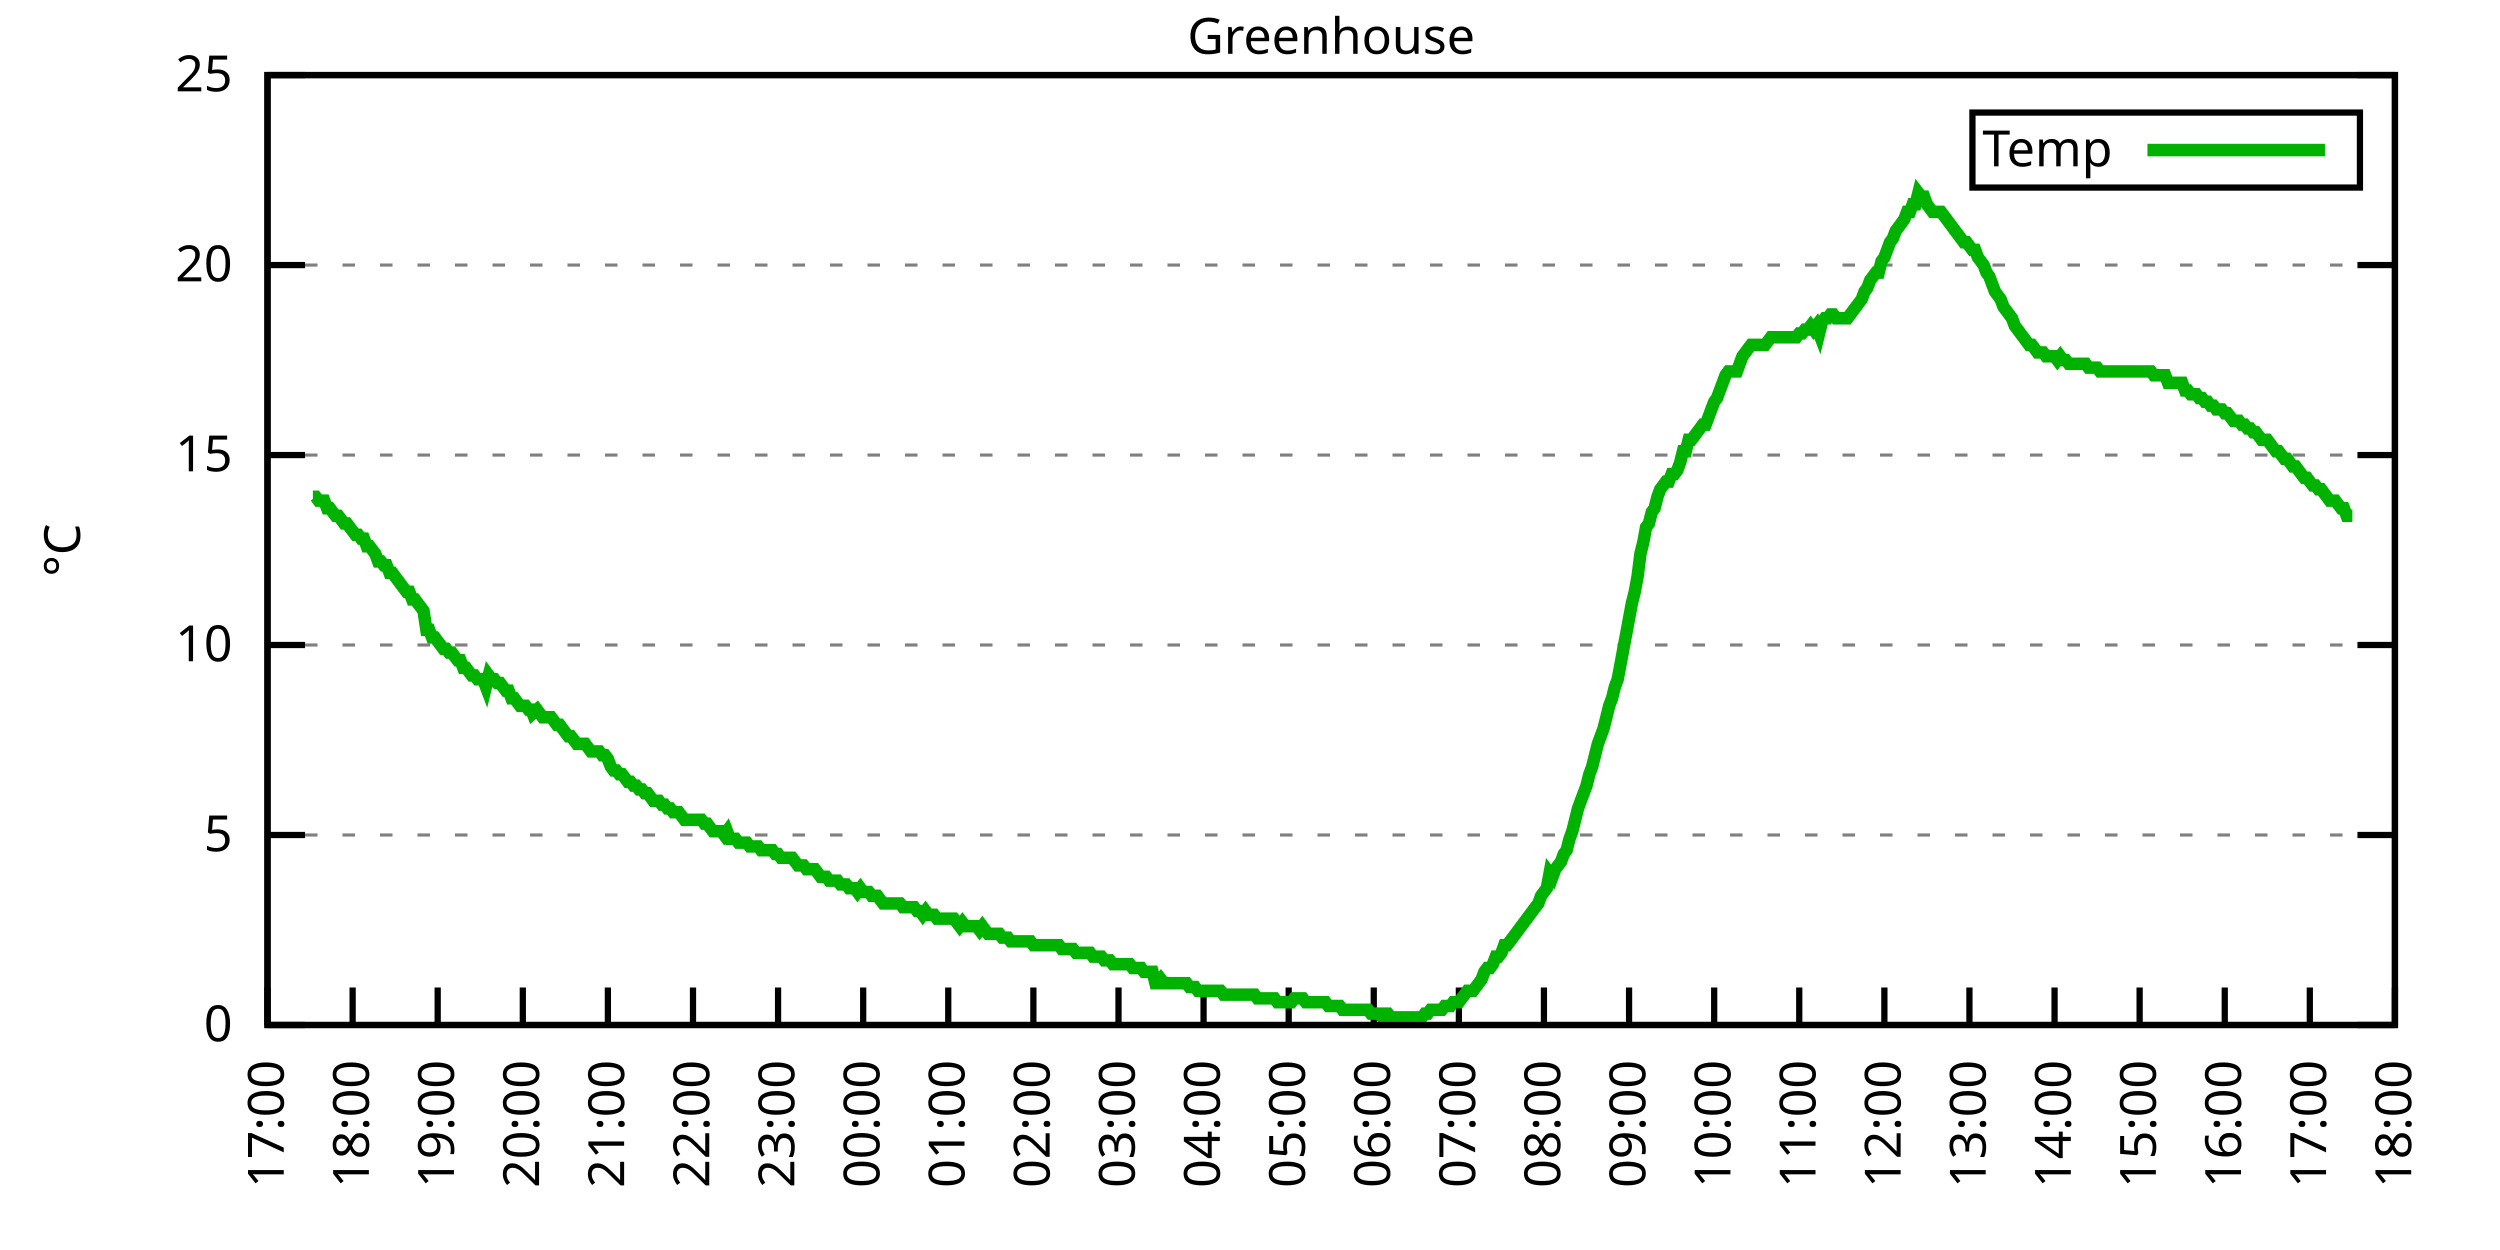
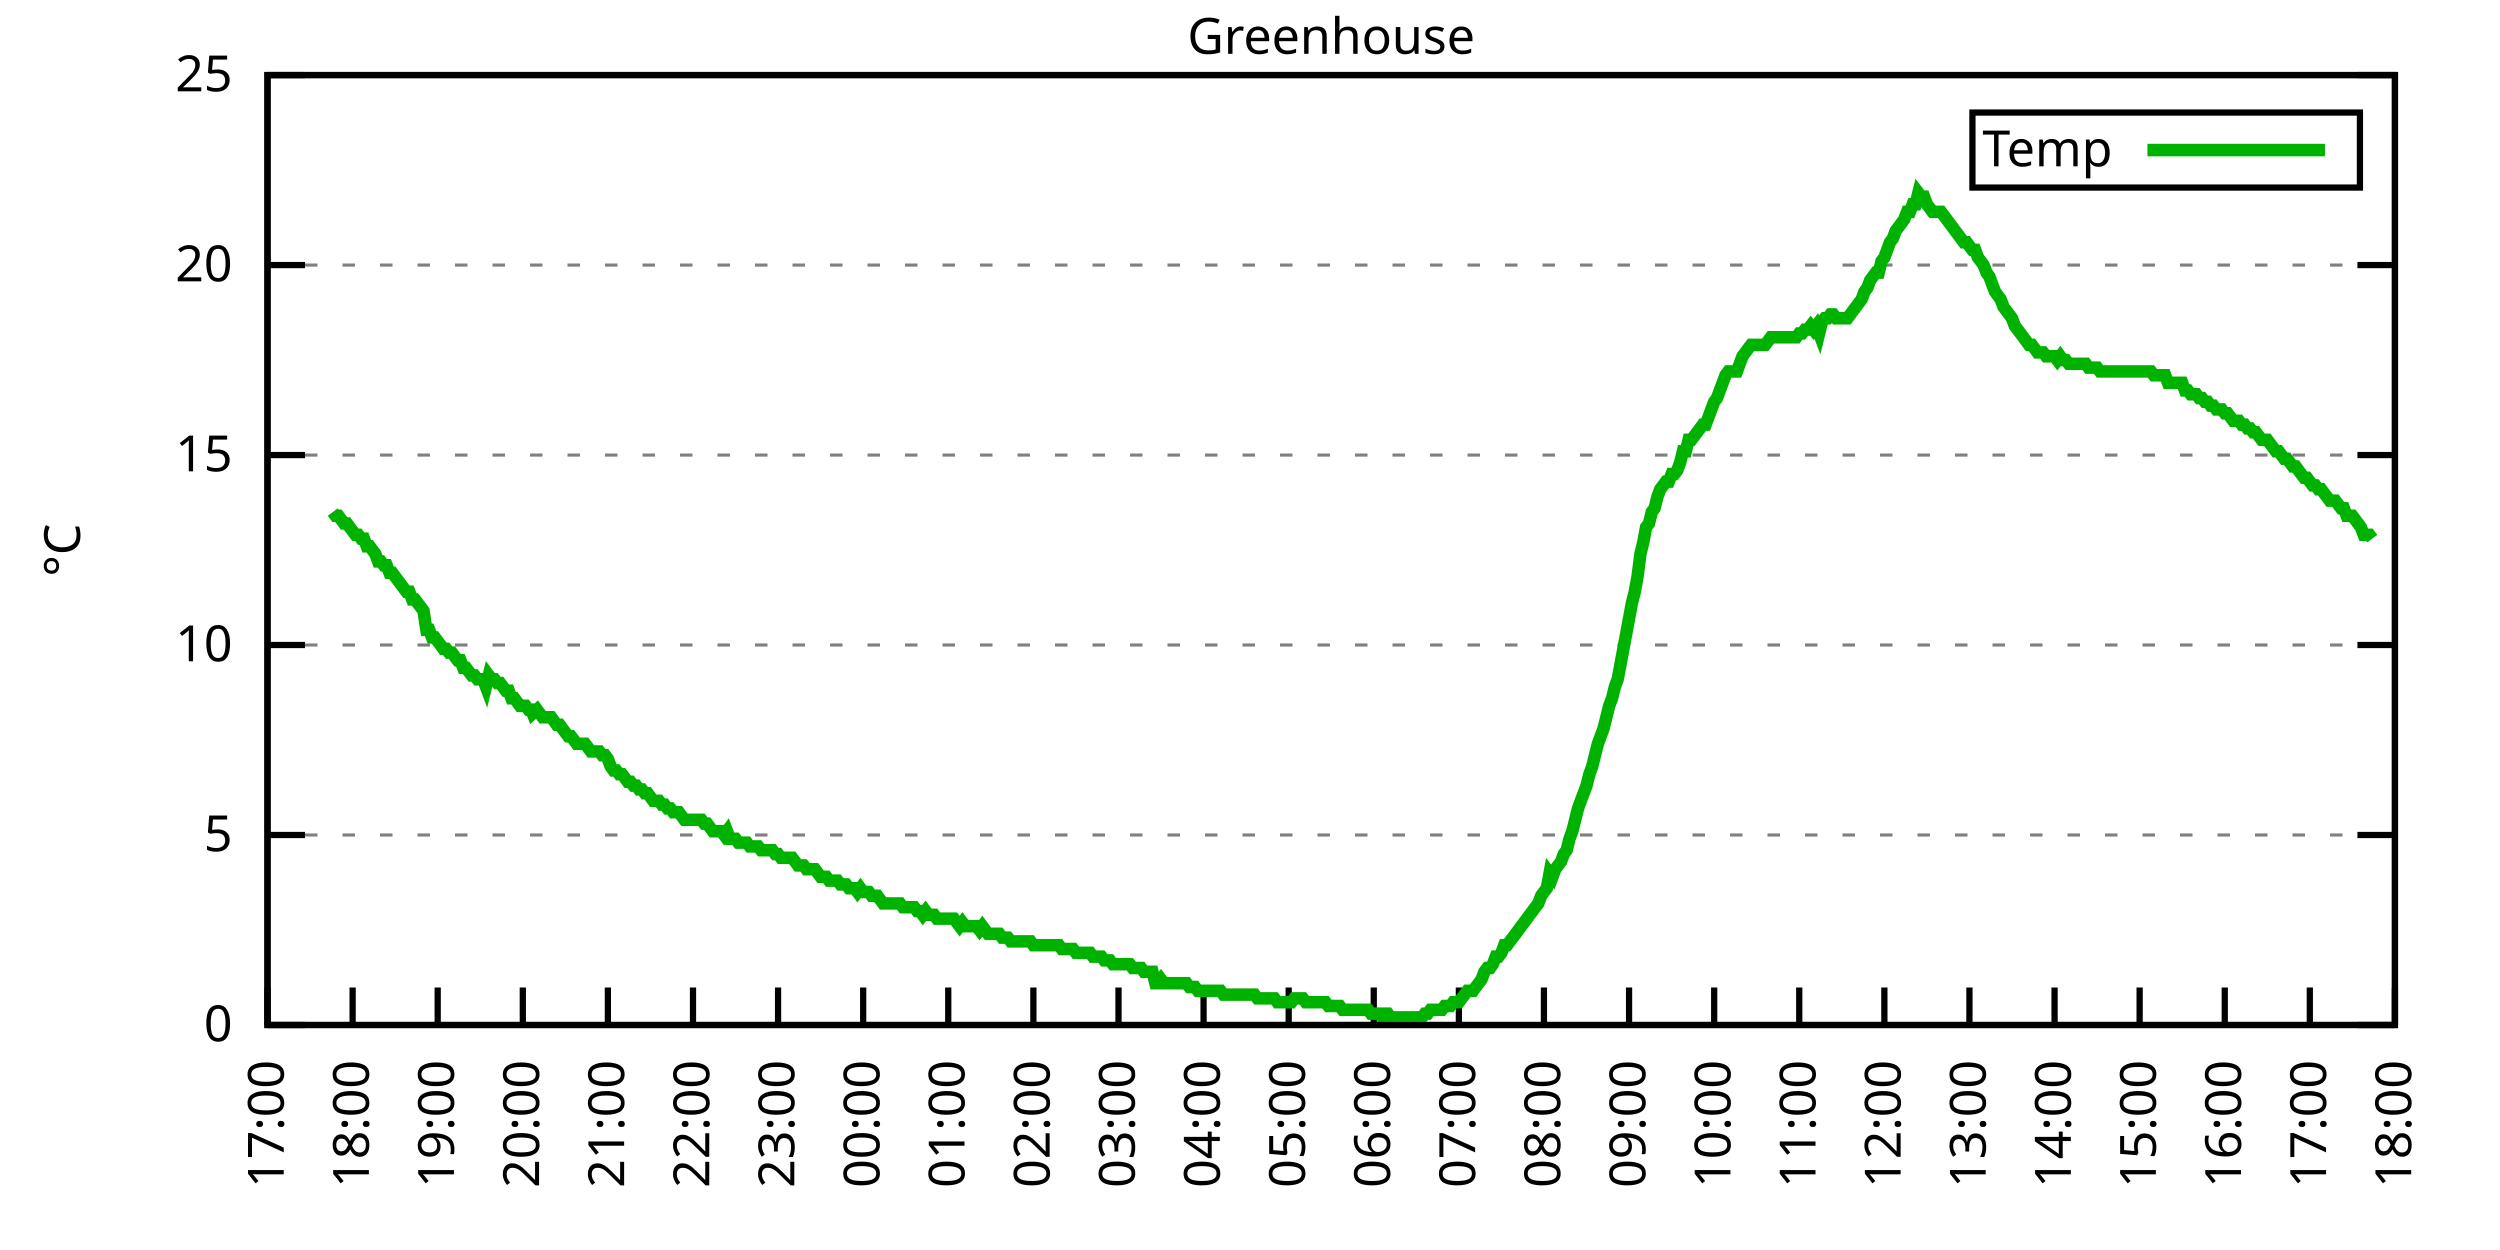
<svg xmlns="http://www.w3.org/2000/svg" xmlns:xlink="http://www.w3.org/1999/xlink" width="400" height="200" viewBox="0 0 400 200">
  <g id="gnuplot_canvas">
    <rect x="0" y="0" width="400" height="200" fill="none" />
    <defs>
      <circle id="gpDot" r="0.5" stroke-width="0.5" stroke="currentColor" />
      <path id="gpPt0" stroke-width="0.333" stroke="currentColor" d="M-1,0 h2 M0,-1 v2" />
      <path id="gpPt1" stroke-width="0.333" stroke="currentColor" d="M-1,-1 L1,1 M1,-1 L-1,1" />
      <path id="gpPt2" stroke-width="0.333" stroke="currentColor" d="M-1,0 L1,0 M0,-1 L0,1 M-1,-1 L1,1 M-1,1 L1,-1" />
      <rect id="gpPt3" stroke-width="0.333" stroke="currentColor" x="-1" y="-1" width="2" height="2" />
      <rect id="gpPt4" stroke-width="0.333" stroke="currentColor" fill="currentColor" x="-1" y="-1" width="2" height="2" />
      <circle id="gpPt5" stroke-width="0.333" stroke="currentColor" cx="0" cy="0" r="1" />
      <use xlink:href="#gpPt5" id="gpPt6" fill="currentColor" stroke="none" />
      <path id="gpPt7" stroke-width="0.333" stroke="currentColor" d="M0,-1.33 L-1.33,0.67 L1.33,0.67 z" />
      <use xlink:href="#gpPt7" id="gpPt8" fill="currentColor" stroke="none" />
      <use xlink:href="#gpPt7" id="gpPt9" stroke="currentColor" transform="rotate(180)" />
      <use xlink:href="#gpPt9" id="gpPt10" fill="currentColor" stroke="none" />
      <use xlink:href="#gpPt3" id="gpPt11" stroke="currentColor" transform="rotate(45)" />
      <use xlink:href="#gpPt11" id="gpPt12" fill="currentColor" stroke="none" />
      <path id="gpPt13" stroke-width="0.333" stroke="currentColor" d="M0,1.330 L1.265,0.411 L0.782,-1.067 L-0.782,-1.076 L-1.265,0.411 z" />
      <use xlink:href="#gpPt13" id="gpPt14" fill="currentColor" stroke="none" />
      <filter id="textbox" filterUnits="objectBoundingBox" x="0" y="0" height="1" width="1">
        <feFlood flood-color="white" flood-opacity="1" result="bgnd" />
        <feComposite in="SourceGraphic" in2="bgnd" operator="atop" />
      </filter>
      <filter id="greybox" filterUnits="objectBoundingBox" x="0" y="0" height="1" width="1">
        <feFlood flood-color="lightgrey" flood-opacity="1" result="grey" />
        <feComposite in="SourceGraphic" in2="grey" operator="atop" />
      </filter>
    </defs>
    <g fill="none" color="white" stroke="currentColor" stroke-width="1.00" stroke-linecap="butt" stroke-linejoin="miter">
</g>
    <g fill="none" color="black" stroke="currentColor" stroke-width="1.00" stroke-linecap="butt" stroke-linejoin="miter">
      <g stroke="none" shape-rendering="crispEdges">
        <polygon fill="rgb(255, 255, 255)" points="42.80,164.00 383.18,164.00 383.18,12.02 42.80,12.02 " />
      </g>
    </g>
    <g fill="none" color="black" stroke="currentColor" stroke-width="1.00" stroke-linecap="butt" stroke-linejoin="miter">
</g>
    <g fill="none" color="black" stroke="black" stroke-width="0.50" stroke-linecap="butt" stroke-linejoin="miter">
</g>
    <g fill="none" color="gray" stroke="currentColor" stroke-width="0.50" stroke-linecap="butt" stroke-linejoin="miter">
      <path stroke="gray" stroke-dasharray="2,4" class="gridline" d="M42.80,164.00 L383.19,164.00  " />
    </g>
    <g fill="none" color="gray" stroke="gray" stroke-width="1.00" stroke-linecap="butt" stroke-linejoin="miter">
</g>
    <g fill="none" color="black" stroke="currentColor" stroke-width="1.00" stroke-linecap="butt" stroke-linejoin="miter">
      <path stroke="black" d="M42.80,164.00 L48.80,164.00 M383.19,164.00 L377.19,164.00  " />
      <g transform="translate(37.20,166.60)" stroke="none" fill="black" font-family="Sans" font-size="8.00" text-anchor="end">
        <text>
          <tspan font-family="Sans"> 0</tspan>
        </text>
      </g>
    </g>
    <g fill="none" color="black" stroke="currentColor" stroke-width="1.00" stroke-linecap="butt" stroke-linejoin="miter">
</g>
    <g fill="none" color="black" stroke="black" stroke-width="0.50" stroke-linecap="butt" stroke-linejoin="miter">
</g>
    <g fill="none" color="gray" stroke="currentColor" stroke-width="0.50" stroke-linecap="butt" stroke-linejoin="miter">
      <path stroke="gray" stroke-dasharray="2,4" class="gridline" d="M42.80,133.60 L383.19,133.60  " />
    </g>
    <g fill="none" color="gray" stroke="gray" stroke-width="1.00" stroke-linecap="butt" stroke-linejoin="miter">
</g>
    <g fill="none" color="black" stroke="currentColor" stroke-width="1.00" stroke-linecap="butt" stroke-linejoin="miter">
      <path stroke="black" d="M42.80,133.60 L48.80,133.60 M383.19,133.60 L377.19,133.60  " />
      <g transform="translate(37.20,136.20)" stroke="none" fill="black" font-family="Sans" font-size="8.00" text-anchor="end">
        <text>
          <tspan font-family="Sans"> 5</tspan>
        </text>
      </g>
    </g>
    <g fill="none" color="black" stroke="currentColor" stroke-width="1.00" stroke-linecap="butt" stroke-linejoin="miter">
</g>
    <g fill="none" color="black" stroke="black" stroke-width="0.50" stroke-linecap="butt" stroke-linejoin="miter">
</g>
    <g fill="none" color="gray" stroke="currentColor" stroke-width="0.50" stroke-linecap="butt" stroke-linejoin="miter">
      <path stroke="gray" stroke-dasharray="2,4" class="gridline" d="M42.80,103.20 L383.19,103.20  " />
    </g>
    <g fill="none" color="gray" stroke="gray" stroke-width="1.00" stroke-linecap="butt" stroke-linejoin="miter">
</g>
    <g fill="none" color="black" stroke="currentColor" stroke-width="1.00" stroke-linecap="butt" stroke-linejoin="miter">
      <path stroke="black" d="M42.80,103.20 L48.80,103.20 M383.19,103.20 L377.19,103.20  " />
      <g transform="translate(37.20,105.80)" stroke="none" fill="black" font-family="Sans" font-size="8.00" text-anchor="end">
        <text>
          <tspan font-family="Sans"> 10</tspan>
        </text>
      </g>
    </g>
    <g fill="none" color="black" stroke="currentColor" stroke-width="1.00" stroke-linecap="butt" stroke-linejoin="miter">
</g>
    <g fill="none" color="black" stroke="black" stroke-width="0.50" stroke-linecap="butt" stroke-linejoin="miter">
</g>
    <g fill="none" color="gray" stroke="currentColor" stroke-width="0.50" stroke-linecap="butt" stroke-linejoin="miter">
      <path stroke="gray" stroke-dasharray="2,4" class="gridline" d="M42.80,72.81 L383.19,72.81  " />
    </g>
    <g fill="none" color="gray" stroke="gray" stroke-width="1.00" stroke-linecap="butt" stroke-linejoin="miter">
</g>
    <g fill="none" color="black" stroke="currentColor" stroke-width="1.00" stroke-linecap="butt" stroke-linejoin="miter">
      <path stroke="black" d="M42.80,72.81 L48.80,72.81 M383.19,72.81 L377.19,72.81  " />
      <g transform="translate(37.20,75.41)" stroke="none" fill="black" font-family="Sans" font-size="8.00" text-anchor="end">
        <text>
          <tspan font-family="Sans"> 15</tspan>
        </text>
      </g>
    </g>
    <g fill="none" color="black" stroke="currentColor" stroke-width="1.00" stroke-linecap="butt" stroke-linejoin="miter">
</g>
    <g fill="none" color="black" stroke="black" stroke-width="0.50" stroke-linecap="butt" stroke-linejoin="miter">
</g>
    <g fill="none" color="gray" stroke="currentColor" stroke-width="0.50" stroke-linecap="butt" stroke-linejoin="miter">
      <path stroke="gray" stroke-dasharray="2,4" class="gridline" d="M42.80,42.41 L383.19,42.41  " />
    </g>
    <g fill="none" color="gray" stroke="gray" stroke-width="1.00" stroke-linecap="butt" stroke-linejoin="miter">
</g>
    <g fill="none" color="black" stroke="currentColor" stroke-width="1.00" stroke-linecap="butt" stroke-linejoin="miter">
      <path stroke="black" d="M42.80,42.41 L48.80,42.41 M383.19,42.41 L377.19,42.41  " />
      <g transform="translate(37.20,45.01)" stroke="none" fill="black" font-family="Sans" font-size="8.00" text-anchor="end">
        <text>
          <tspan font-family="Sans"> 20</tspan>
        </text>
      </g>
    </g>
    <g fill="none" color="black" stroke="currentColor" stroke-width="1.00" stroke-linecap="butt" stroke-linejoin="miter">
</g>
    <g fill="none" color="black" stroke="black" stroke-width="0.50" stroke-linecap="butt" stroke-linejoin="miter">
</g>
    <g fill="none" color="gray" stroke="currentColor" stroke-width="0.50" stroke-linecap="butt" stroke-linejoin="miter">
      <path stroke="gray" stroke-dasharray="2,4" class="gridline" d="M42.80,12.01 L383.19,12.01  " />
    </g>
    <g fill="none" color="gray" stroke="gray" stroke-width="1.00" stroke-linecap="butt" stroke-linejoin="miter">
</g>
    <g fill="none" color="black" stroke="currentColor" stroke-width="1.00" stroke-linecap="butt" stroke-linejoin="miter">
      <path stroke="black" d="M42.80,12.01 L48.80,12.01 M383.19,12.01 L377.19,12.01  " />
      <g transform="translate(37.20,14.61)" stroke="none" fill="black" font-family="Sans" font-size="8.00" text-anchor="end">
        <text>
          <tspan font-family="Sans"> 25</tspan>
        </text>
      </g>
    </g>
    <g fill="none" color="black" stroke="currentColor" stroke-width="1.00" stroke-linecap="butt" stroke-linejoin="miter">
      <path stroke="black" d="M42.80,164.00 L42.80,158.00  " />
      <g transform="translate(45.40,169.60) rotate(270.00)" stroke="none" fill="black" font-family="Sans" font-size="8.00" text-anchor="end">
        <text>
          <tspan font-family="Sans">17:00</tspan>
        </text>
      </g>
    </g>
    <g fill="none" color="black" stroke="currentColor" stroke-width="1.00" stroke-linecap="butt" stroke-linejoin="miter">
      <path stroke="black" d="M56.42,164.00 L56.42,158.00  " />
      <g transform="translate(59.02,169.60) rotate(270.00)" stroke="none" fill="black" font-family="Sans" font-size="8.00" text-anchor="end">
        <text>
          <tspan font-family="Sans">18:00</tspan>
        </text>
      </g>
    </g>
    <g fill="none" color="black" stroke="currentColor" stroke-width="1.00" stroke-linecap="butt" stroke-linejoin="miter">
      <path stroke="black" d="M70.03,164.00 L70.03,158.00  " />
      <g transform="translate(72.63,169.60) rotate(270.00)" stroke="none" fill="black" font-family="Sans" font-size="8.00" text-anchor="end">
        <text>
          <tspan font-family="Sans">19:00</tspan>
        </text>
      </g>
    </g>
    <g fill="none" color="black" stroke="currentColor" stroke-width="1.00" stroke-linecap="butt" stroke-linejoin="miter">
      <path stroke="black" d="M83.65,164.00 L83.65,158.00  " />
      <g transform="translate(86.25,169.60) rotate(270.00)" stroke="none" fill="black" font-family="Sans" font-size="8.00" text-anchor="end">
        <text>
          <tspan font-family="Sans">20:00</tspan>
        </text>
      </g>
    </g>
    <g fill="none" color="black" stroke="currentColor" stroke-width="1.00" stroke-linecap="butt" stroke-linejoin="miter">
      <path stroke="black" d="M97.26,164.00 L97.26,158.00  " />
      <g transform="translate(99.86,169.60) rotate(270.00)" stroke="none" fill="black" font-family="Sans" font-size="8.00" text-anchor="end">
        <text>
          <tspan font-family="Sans">21:00</tspan>
        </text>
      </g>
    </g>
    <g fill="none" color="black" stroke="currentColor" stroke-width="1.00" stroke-linecap="butt" stroke-linejoin="miter">
      <path stroke="black" d="M110.88,164.00 L110.88,158.00  " />
      <g transform="translate(113.48,169.60) rotate(270.00)" stroke="none" fill="black" font-family="Sans" font-size="8.00" text-anchor="end">
        <text>
          <tspan font-family="Sans">22:00</tspan>
        </text>
      </g>
    </g>
    <g fill="none" color="black" stroke="currentColor" stroke-width="1.00" stroke-linecap="butt" stroke-linejoin="miter">
      <path stroke="black" d="M124.49,164.00 L124.49,158.00  " />
      <g transform="translate(127.09,169.60) rotate(270.00)" stroke="none" fill="black" font-family="Sans" font-size="8.00" text-anchor="end">
        <text>
          <tspan font-family="Sans">23:00</tspan>
        </text>
      </g>
    </g>
    <g fill="none" color="black" stroke="currentColor" stroke-width="1.00" stroke-linecap="butt" stroke-linejoin="miter">
      <path stroke="black" d="M138.11,164.00 L138.11,158.00  " />
      <g transform="translate(140.71,169.60) rotate(270.00)" stroke="none" fill="black" font-family="Sans" font-size="8.00" text-anchor="end">
        <text>
          <tspan font-family="Sans">00:00</tspan>
        </text>
      </g>
    </g>
    <g fill="none" color="black" stroke="currentColor" stroke-width="1.00" stroke-linecap="butt" stroke-linejoin="miter">
      <path stroke="black" d="M151.72,164.00 L151.72,158.00  " />
      <g transform="translate(154.32,169.60) rotate(270.00)" stroke="none" fill="black" font-family="Sans" font-size="8.00" text-anchor="end">
        <text>
          <tspan font-family="Sans">01:00</tspan>
        </text>
      </g>
    </g>
    <g fill="none" color="black" stroke="currentColor" stroke-width="1.00" stroke-linecap="butt" stroke-linejoin="miter">
      <path stroke="black" d="M165.34,164.00 L165.34,158.00  " />
      <g transform="translate(167.94,169.60) rotate(270.00)" stroke="none" fill="black" font-family="Sans" font-size="8.00" text-anchor="end">
        <text>
          <tspan font-family="Sans">02:00</tspan>
        </text>
      </g>
    </g>
    <g fill="none" color="black" stroke="currentColor" stroke-width="1.00" stroke-linecap="butt" stroke-linejoin="miter">
      <path stroke="black" d="M178.96,164.00 L178.96,158.00  " />
      <g transform="translate(181.56,169.60) rotate(270.00)" stroke="none" fill="black" font-family="Sans" font-size="8.00" text-anchor="end">
        <text>
          <tspan font-family="Sans">03:00</tspan>
        </text>
      </g>
    </g>
    <g fill="none" color="black" stroke="currentColor" stroke-width="1.00" stroke-linecap="butt" stroke-linejoin="miter">
      <path stroke="black" d="M192.57,164.00 L192.57,158.00  " />
      <g transform="translate(195.17,169.60) rotate(270.00)" stroke="none" fill="black" font-family="Sans" font-size="8.00" text-anchor="end">
        <text>
          <tspan font-family="Sans">04:00</tspan>
        </text>
      </g>
    </g>
    <g fill="none" color="black" stroke="currentColor" stroke-width="1.00" stroke-linecap="butt" stroke-linejoin="miter">
      <path stroke="black" d="M206.19,164.00 L206.19,158.00  " />
      <g transform="translate(208.79,169.60) rotate(270.00)" stroke="none" fill="black" font-family="Sans" font-size="8.00" text-anchor="end">
        <text>
          <tspan font-family="Sans">05:00</tspan>
        </text>
      </g>
    </g>
    <g fill="none" color="black" stroke="currentColor" stroke-width="1.00" stroke-linecap="butt" stroke-linejoin="miter">
      <path stroke="black" d="M219.80,164.00 L219.80,158.00  " />
      <g transform="translate(222.40,169.60) rotate(270.00)" stroke="none" fill="black" font-family="Sans" font-size="8.00" text-anchor="end">
        <text>
          <tspan font-family="Sans">06:00</tspan>
        </text>
      </g>
    </g>
    <g fill="none" color="black" stroke="currentColor" stroke-width="1.00" stroke-linecap="butt" stroke-linejoin="miter">
      <path stroke="black" d="M233.42,164.00 L233.42,158.00  " />
      <g transform="translate(236.02,169.60) rotate(270.00)" stroke="none" fill="black" font-family="Sans" font-size="8.00" text-anchor="end">
        <text>
          <tspan font-family="Sans">07:00</tspan>
        </text>
      </g>
    </g>
    <g fill="none" color="black" stroke="currentColor" stroke-width="1.00" stroke-linecap="butt" stroke-linejoin="miter">
      <path stroke="black" d="M247.03,164.00 L247.03,158.00  " />
      <g transform="translate(249.63,169.60) rotate(270.00)" stroke="none" fill="black" font-family="Sans" font-size="8.00" text-anchor="end">
        <text>
          <tspan font-family="Sans">08:00</tspan>
        </text>
      </g>
    </g>
    <g fill="none" color="black" stroke="currentColor" stroke-width="1.00" stroke-linecap="butt" stroke-linejoin="miter">
      <path stroke="black" d="M260.65,164.00 L260.65,158.00  " />
      <g transform="translate(263.25,169.60) rotate(270.00)" stroke="none" fill="black" font-family="Sans" font-size="8.00" text-anchor="end">
        <text>
          <tspan font-family="Sans">09:00</tspan>
        </text>
      </g>
    </g>
    <g fill="none" color="black" stroke="currentColor" stroke-width="1.00" stroke-linecap="butt" stroke-linejoin="miter">
      <path stroke="black" d="M274.27,164.00 L274.27,158.00  " />
      <g transform="translate(276.87,169.60) rotate(270.00)" stroke="none" fill="black" font-family="Sans" font-size="8.00" text-anchor="end">
        <text>
          <tspan font-family="Sans">10:00</tspan>
        </text>
      </g>
    </g>
    <g fill="none" color="black" stroke="currentColor" stroke-width="1.00" stroke-linecap="butt" stroke-linejoin="miter">
      <path stroke="black" d="M287.88,164.00 L287.88,158.00  " />
      <g transform="translate(290.48,169.60) rotate(270.00)" stroke="none" fill="black" font-family="Sans" font-size="8.00" text-anchor="end">
        <text>
          <tspan font-family="Sans">11:00</tspan>
        </text>
      </g>
    </g>
    <g fill="none" color="black" stroke="currentColor" stroke-width="1.00" stroke-linecap="butt" stroke-linejoin="miter">
      <path stroke="black" d="M301.50,164.00 L301.50,158.00  " />
      <g transform="translate(304.10,169.60) rotate(270.00)" stroke="none" fill="black" font-family="Sans" font-size="8.00" text-anchor="end">
        <text>
          <tspan font-family="Sans">12:00</tspan>
        </text>
      </g>
    </g>
    <g fill="none" color="black" stroke="currentColor" stroke-width="1.00" stroke-linecap="butt" stroke-linejoin="miter">
      <path stroke="black" d="M315.11,164.00 L315.11,158.00  " />
      <g transform="translate(317.71,169.60) rotate(270.00)" stroke="none" fill="black" font-family="Sans" font-size="8.00" text-anchor="end">
        <text>
          <tspan font-family="Sans">13:00</tspan>
        </text>
      </g>
    </g>
    <g fill="none" color="black" stroke="currentColor" stroke-width="1.00" stroke-linecap="butt" stroke-linejoin="miter">
      <path stroke="black" d="M328.73,164.00 L328.73,158.00  " />
      <g transform="translate(331.33,169.60) rotate(270.00)" stroke="none" fill="black" font-family="Sans" font-size="8.00" text-anchor="end">
        <text>
          <tspan font-family="Sans">14:00</tspan>
        </text>
      </g>
    </g>
    <g fill="none" color="black" stroke="currentColor" stroke-width="1.00" stroke-linecap="butt" stroke-linejoin="miter">
      <path stroke="black" d="M342.34,164.00 L342.34,158.00  " />
      <g transform="translate(344.94,169.60) rotate(270.00)" stroke="none" fill="black" font-family="Sans" font-size="8.00" text-anchor="end">
        <text>
          <tspan font-family="Sans">15:00</tspan>
        </text>
      </g>
    </g>
    <g fill="none" color="black" stroke="currentColor" stroke-width="1.00" stroke-linecap="butt" stroke-linejoin="miter">
      <path stroke="black" d="M355.96,164.00 L355.96,158.00  " />
      <g transform="translate(358.56,169.60) rotate(270.00)" stroke="none" fill="black" font-family="Sans" font-size="8.00" text-anchor="end">
        <text>
          <tspan font-family="Sans">16:00</tspan>
        </text>
      </g>
    </g>
    <g fill="none" color="black" stroke="currentColor" stroke-width="1.00" stroke-linecap="butt" stroke-linejoin="miter">
      <path stroke="black" d="M369.57,164.00 L369.57,158.00  " />
      <g transform="translate(372.17,169.60) rotate(270.00)" stroke="none" fill="black" font-family="Sans" font-size="8.00" text-anchor="end">
        <text>
          <tspan font-family="Sans">17:00</tspan>
        </text>
      </g>
    </g>
    <g fill="none" color="black" stroke="currentColor" stroke-width="1.00" stroke-linecap="butt" stroke-linejoin="miter">
      <path stroke="black" d="M383.19,164.00 L383.19,158.00  " />
      <g transform="translate(385.79,169.60) rotate(270.00)" stroke="none" fill="black" font-family="Sans" font-size="8.00" text-anchor="end">
        <text>
          <tspan font-family="Sans">18:00</tspan>
        </text>
      </g>
    </g>
    <g fill="none" color="black" stroke="currentColor" stroke-width="1.00" stroke-linecap="butt" stroke-linejoin="miter">
</g>
    <g fill="none" color="black" stroke="currentColor" stroke-width="1.00" stroke-linecap="butt" stroke-linejoin="miter">
      <path stroke="black" d="M42.80,12.01 L42.80,164.00 L383.19,164.00 L383.19,12.01 L42.80,12.01 Z  " />
    </g>
    <g fill="none" color="black" stroke="currentColor" stroke-width="1.00" stroke-linecap="butt" stroke-linejoin="miter">
</g>
    <g fill="none" color="black" stroke="currentColor" stroke-width="1.00" stroke-linecap="butt" stroke-linejoin="miter">
      <path stroke="black" d="M315.59,30.01 L315.59,18.01 L377.59,18.01 L377.59,30.01 L315.59,30.01 Z  " />
    </g>
    <g id="Greenhouse_plot_1">
      <g fill="none" color="white" stroke="black" stroke-width="2.00" stroke-linecap="butt" stroke-linejoin="miter">
</g>
      <g fill="none" color="black" stroke="currentColor" stroke-width="2.00" stroke-linecap="butt" stroke-linejoin="miter">
        <g transform="translate(337.99,26.61)" stroke="none" fill="black" font-family="Sans" font-size="8.00" text-anchor="end">
          <text>
            <tspan font-family="Sans">Temp</tspan>
          </text>
        </g>
      </g>
      <g fill="none" color="black" stroke="currentColor" stroke-width="2.00" stroke-linecap="butt" stroke-linejoin="miter">
-         <path stroke="rgb(  0, 178,   0)" d="M343.59,24.01 L371.99,24.01 M50.06,79.49 L50.52,79.49 L50.97,80.10 L51.42,80.10 L51.88,80.10 L52.33,81.32   L52.78,81.32 L53.24,81.93 L53.69,82.53 L54.15,82.53 L54.60,83.14 L55.05,83.75 L55.51,83.75 L55.96,84.36   L56.42,84.97 L56.87,85.57 L57.32,85.57 L57.78,86.18 L58.23,86.18 L58.68,87.40 L59.14,87.40 L59.59,88.00   L60.05,88.61 L60.50,89.83 L60.95,89.83 L61.41,90.44 L61.86,90.44 L62.32,91.65 L62.77,91.65 L63.22,92.26   L63.68,92.87 L64.13,93.48 L64.58,94.08 L65.04,94.69 L65.49,94.69 L65.95,95.91 L66.40,95.91 L66.85,96.52   L67.31,97.12 L67.76,97.73 L68.22,100.77 L68.67,100.77 L69.12,101.99 L69.58,101.99 L70.03,102.60 L70.49,103.20   L70.94,103.81 L71.39,103.81 L71.85,104.42 L72.30,104.42 L72.75,105.03 L73.21,105.64 L73.66,105.64 L74.12,106.85   L74.57,106.85 L75.02,107.46 L75.48,108.07 L75.93,108.07 L76.39,108.68 L76.84,108.68 L77.29,108.68 L77.75,109.89   L78.20,108.07 L78.65,108.68 L79.11,108.68 L79.56,109.28 L80.02,109.28 L80.47,109.89 L80.92,110.50 L81.38,110.50   L81.83,111.72 L82.29,111.72 L82.74,112.32 L83.19,112.93 L83.65,112.93 L84.10,112.93 L84.55,113.54 L85.01,113.54   L85.24,114.15 L85.92,113.54 L86.37,114.15 L86.82,114.76 L87.28,114.76 L87.73,114.76 L88.19,114.76 L88.64,115.36   L89.09,115.97 L89.55,115.97 L90.00,116.58 L90.45,117.19 L90.91,117.80 L91.36,117.80 L91.82,118.40 L92.27,119.01   L92.72,119.01 L93.18,119.01 L93.63,119.01 L94.09,119.62 L94.54,120.23 L94.99,120.23 L95.45,120.23 L95.90,120.23   L96.35,120.83 L96.81,120.83 L97.26,121.44 L97.72,122.66 L98.17,123.27 L98.62,123.27 L99.08,123.87 L99.53,123.87   L99.99,124.48 L100.44,125.09 L100.89,125.09 L101.35,125.70 L101.80,125.70 L102.25,126.31 L102.71,126.31 L103.16,126.91   L103.62,126.91 L104.07,127.52 L104.52,128.13 L104.98,128.13 L105.43,128.13 L105.89,128.74 L106.34,128.74 L106.79,129.35   L107.25,129.35 L107.70,129.95 L108.15,129.95 L108.61,129.95 L109.06,130.56 L109.52,131.17 L109.97,131.17 L110.42,131.17   L110.88,131.17 L111.33,131.17 L111.79,131.17 L112.24,131.17 L112.69,131.78 L113.15,131.78 L113.60,132.39 L114.05,132.99   L114.51,132.99 L114.96,132.99 L115.42,132.99 L115.87,133.60 L116.32,132.99 L116.78,134.21 L117.23,134.21 L117.69,134.21   L118.14,134.82 L118.59,134.82 L119.05,134.82 L119.50,134.82 L119.96,135.43 L120.41,135.43 L120.86,135.43 L121.32,135.43   L121.77,136.03 L122.22,136.03 L122.68,136.03 L123.13,136.03 L123.59,136.03 L124.04,136.64 L124.49,136.64 L124.95,137.25   L125.40,137.25 L125.86,137.25 L126.31,137.25 L126.76,137.25 L127.22,137.86 L127.67,138.47 L128.12,138.47 L128.58,138.47   L129.03,139.07 L129.49,139.07 L129.94,139.07 L130.39,139.07 L130.85,139.68 L131.30,140.29 L131.76,140.29 L132.21,140.29   L132.66,140.90 L133.12,140.90 L133.57,140.90 L134.02,140.90 L134.48,141.51 L134.93,141.51 L135.39,141.51 L135.84,142.11   L136.29,142.11 L136.75,142.11 L137.20,142.72 L137.66,142.11 L138.11,142.72 L138.56,142.72 L139.02,142.72 L139.47,143.33   L139.92,143.33 L140.38,143.33 L140.83,143.94 L141.29,144.55 L141.74,144.55 L142.19,144.55 L142.65,144.55 L143.10,144.55   L143.56,144.55 L144.01,144.55 L144.46,145.15 L144.92,145.15 L145.37,145.15 L145.82,145.15 L146.28,145.15 L146.73,145.76   L147.19,145.76 L147.64,146.37 L148.09,145.76 L148.55,146.37 L149.00,146.37 L149.46,146.37 L149.91,146.98 L150.36,146.98   L150.82,146.98 L151.27,146.98 L151.72,146.98 L152.18,146.98 L152.63,146.98 L153.09,147.59 L153.54,148.19 L153.99,147.59   L154.45,148.19 L154.90,148.19 L155.36,148.19 L155.81,148.19 L156.26,148.19 L156.72,148.80 L157.17,148.19 L157.62,148.80   L158.08,149.41 L158.53,149.41 L158.99,149.41 L159.44,149.41 L159.89,149.41 L160.35,150.02 L160.80,150.02 L161.26,150.02   L161.71,150.62 L162.16,150.62 L162.62,150.62 L163.07,150.62 L163.52,150.62 L163.98,150.62 L164.43,150.62 L164.89,150.62   L165.34,151.23 L165.79,151.23 L166.25,151.23 L166.70,151.23 L167.16,151.23 L167.61,151.23 L168.06,151.23 L168.52,151.23   L168.97,151.23 L169.43,151.23 L169.88,151.84 L170.33,151.84 L170.79,151.84 L171.24,151.84 L171.69,151.84 L172.15,152.45   L172.60,152.45 L173.06,152.45 L173.51,152.45 L173.96,152.45 L174.42,152.45 L174.87,153.06 L175.33,153.06 L175.78,153.06   L176.23,153.06 L176.69,153.66 L177.14,153.66 L177.59,153.66 L178.05,154.27 L178.50,154.27 L178.96,154.27 L179.41,154.27   L179.86,154.27 L180.32,154.27 L180.77,154.27 L181.23,154.88 L181.68,154.88 L182.13,154.88 L182.59,154.88 L183.04,155.49   L183.49,155.49 L183.95,155.49 L184.40,155.49 L184.86,157.31 L185.31,157.31 L185.76,156.70 L186.22,157.31 L186.67,157.31   L187.13,157.31 L187.58,157.31 L188.03,157.31 L188.49,157.31 L188.94,157.31 L189.39,157.31 L189.85,157.31 L190.30,157.92   L190.76,157.92 L191.21,157.92 L191.66,158.53 L192.12,158.53 L192.57,158.53 L193.03,158.53 L193.48,158.53 L193.93,158.53   L194.39,158.53 L194.84,158.53 L195.29,158.53 L195.75,159.14 L196.20,159.14 L196.66,159.14 L197.11,159.14 L197.56,159.14   L198.02,159.14 L198.47,159.14 L198.93,159.14 L199.38,159.14 L199.83,159.14 L200.29,159.14 L200.74,159.14 L201.19,159.74   L201.65,159.74 L202.10,159.74 L202.56,159.74 L203.01,159.74 L203.46,159.74 L203.92,159.74 L204.37,160.35 L204.83,160.35   L205.28,160.35 L205.73,160.35 L206.19,160.35 L206.64,160.35 L207.09,159.74 L207.55,159.74 L208.00,159.74 L208.46,159.74   L208.91,160.35 L209.36,160.35 L209.82,160.35 L210.27,160.35 L210.73,160.35 L211.18,160.35 L211.63,160.35 L212.09,160.35   L212.54,160.96 L213.00,160.96 L213.45,160.96 L213.90,160.96 L214.36,160.96 L214.81,161.57 L215.26,161.57 L215.72,161.57   L216.17,161.57 L216.63,161.57 L217.08,161.57 L217.53,161.57 L217.99,161.57 L218.44,161.57 L218.90,161.57 L219.35,162.18   L219.80,162.18 L220.26,162.18 L220.71,162.18 L221.16,162.78 L221.62,162.18 L222.07,162.18 L222.53,162.78 L222.98,162.78   L223.43,162.78 L223.89,162.78 L224.34,162.78 L224.80,162.78 L225.25,162.78 L225.70,162.78 L226.16,162.78 L226.61,162.78   L227.06,162.78 L227.52,162.78 L227.97,162.18 L228.43,162.18 L228.88,161.57 L229.33,161.57 L229.79,161.57 L230.24,161.57   L230.70,161.57 L231.15,160.96 L231.60,160.96 L232.06,160.96 L232.51,160.35 L232.96,160.35 L233.42,160.35 L233.87,159.74   L234.33,159.14 L234.78,158.53 L235.23,158.53 L235.69,158.53 L236.14,157.92 L236.60,157.31 L237.05,156.70 L237.50,155.49   L237.96,154.88 L238.41,154.88 L238.86,154.27 L239.32,153.06 L239.77,153.06 L240.23,152.45 L240.68,151.23 L241.13,151.23   L241.59,150.62 L242.04,150.02 L242.50,149.41 L242.95,148.80 L243.40,148.19 L243.86,147.59 L244.31,146.98 L244.76,146.37   L245.22,145.76 L245.67,145.15 L246.13,144.55 L246.58,143.33 L247.03,142.72 L247.49,142.11 L247.94,139.68 L248.40,140.29   L248.85,139.07 L249.30,138.47 L249.76,137.86 L250.21,136.64 L250.66,136.03 L251.12,134.21 L251.57,132.99 L252.03,131.17   L252.48,129.35 L252.93,128.13 L253.39,126.91 L253.84,125.70 L254.30,123.87 L254.75,122.66 L255.20,120.83 L255.66,119.01   L256.11,117.80 L256.56,116.58 L257.02,114.76 L257.47,112.93 L257.93,111.72 L258.38,109.89 L258.83,108.68 L259.29,106.24   L259.74,103.81 L260.20,101.38 L260.65,98.95 L261.10,96.52 L261.56,94.69 L262.01,92.26 L262.47,88.61 L262.92,86.79   L263.37,84.36 L263.83,83.75 L264.28,81.93 L264.73,81.32 L265.19,79.49 L265.64,78.28 L266.10,77.67 L266.55,77.06   L267.00,77.06 L267.46,75.85 L267.91,75.85 L268.37,75.24 L268.82,74.02 L269.27,72.20 L269.73,72.20 L270.18,70.37   L270.63,70.37 L271.09,69.77 L271.54,69.16 L272.00,68.55 L272.45,67.94 L272.90,67.94 L273.36,66.73 L273.81,65.51   L274.27,64.29 L274.72,63.69 L275.17,62.47 L275.63,61.25 L276.08,60.04 L276.53,59.43 L276.99,59.43 L277.44,59.43   L277.90,59.43 L278.35,58.21 L278.80,57.00 L279.26,56.39 L279.71,55.78 L280.17,55.18 L280.62,55.18 L281.07,55.18   L281.53,55.18 L281.98,55.18 L282.43,55.18 L282.89,54.57 L283.34,53.96 L283.80,53.96 L284.25,53.96 L284.70,53.96   L285.16,53.96 L285.61,53.96 L286.07,53.96 L286.52,53.96 L286.97,53.96 L287.43,53.96 L287.88,53.35 L288.33,53.35   L288.79,52.74 L289.24,52.74 L289.70,52.14 L290.15,52.74 L290.60,52.14 L291.06,53.35 L291.51,51.53 L291.97,50.92   L292.42,50.92 L292.87,50.31 L293.33,50.31 L293.78,50.92 L294.23,50.92 L294.69,50.92 L295.14,50.92 L295.60,50.92   L296.05,50.31 L296.50,49.70 L296.96,49.10 L297.41,48.49 L297.87,47.88 L298.32,46.66 L298.77,46.06 L299.23,44.84   L299.68,44.23 L300.13,43.62 L300.59,43.62 L301.04,41.80 L301.50,41.19 L301.95,39.98 L302.40,38.76 L302.86,38.15   L303.31,36.94 L303.77,36.33 L304.22,35.72 L304.67,35.11 L305.13,33.90 L305.58,33.90 L306.03,32.68 L306.49,32.68   L306.94,30.86 L307.40,31.46 L307.85,31.46 L308.30,32.68 L308.76,33.29 L309.21,33.90 L309.67,33.90 L310.12,33.90   L310.57,33.90 L311.03,34.50 L311.48,35.11 L311.94,35.72 L312.39,36.33 L312.84,36.94 L313.30,37.54 L313.75,38.15   L314.20,38.76 L314.66,38.76 L315.11,39.37 L315.57,39.98 L316.02,39.98 L316.47,41.19 L316.93,41.80 L317.38,42.41   L317.84,43.62 L318.29,44.23 L318.74,45.45 L319.20,46.66 L319.65,47.27 L320.10,47.88 L320.56,49.10 L321.01,49.70   L321.47,50.31 L321.92,50.92 L322.37,52.14 L322.83,52.74 L323.28,53.35 L323.74,53.96 L324.19,54.57 L324.64,55.18   L325.10,55.18 L325.55,55.78 L326.00,56.39 L326.46,56.39 L326.91,56.39 L327.37,57.00 L327.82,57.00 L328.27,57.00   L328.73,57.00 L329.18,57.61 L329.64,57.00 L330.09,57.61 L330.54,57.61 L331.00,58.21 L331.45,58.21 L331.90,58.21   L332.36,58.21 L332.81,58.21 L333.27,58.21 L333.72,58.21 L334.17,58.82 L334.63,58.82 L335.08,58.82 L335.54,58.82   L335.99,59.43 L336.44,59.43 L336.90,59.43 L337.35,59.43 L337.80,59.43 L338.26,59.43 L338.71,59.43 L339.17,59.43   L339.62,59.43 L340.07,59.43 L340.53,59.43 L340.98,59.43 L341.44,59.43 L341.89,59.43 L342.34,59.43 L342.80,59.43   L343.25,59.43 L343.70,59.43 L344.16,59.43 L344.61,60.04 L345.07,60.04 L345.52,60.04 L345.97,60.04 L346.43,60.04   L346.88,61.25 L347.34,61.25 L347.79,61.25 L348.24,61.25 L348.70,61.25 L349.15,61.25 L349.60,62.47 L350.06,62.47   L350.51,63.08 L350.97,63.08 L351.42,63.08 L351.87,63.69 L352.33,63.69 L352.78,64.29 L353.24,64.29 L353.69,64.90   L354.14,64.90 L354.60,65.51 L355.05,65.51 L355.50,65.51 L355.96,66.12 L356.41,66.12 L356.87,66.73 L357.32,67.33   L357.77,67.33 L358.23,67.33 L358.68,67.94 L359.14,67.94 L359.59,68.55 L360.04,68.55 L360.50,69.16 L360.95,69.16   L361.41,69.77 L361.86,70.37 L362.31,70.37 L362.77,70.37 L363.22,70.98 L363.67,71.59 L364.13,72.20 L364.58,72.20   L365.04,72.81 L365.49,73.41 L365.94,73.41 L366.40,74.02 L366.85,74.63 L367.31,74.63 L367.76,75.24 L368.21,75.85   L368.67,76.45 L369.12,76.45 L369.57,77.06 L370.03,77.67 L370.48,77.67 L370.94,78.28 L371.39,78.28 L371.84,78.89   L372.30,79.49 L372.75,80.10 L373.21,80.10 L373.66,80.10 L374.11,80.71 L374.57,81.32 L375.02,81.32 L375.47,82.53   L375.93,82.53 L376.38,82.53  " />
+         <path stroke="rgb(  0, 178,   0)" d="M343.59,24.01 L371.99,24.01 M53.24,81.93 L53.69,82.53 L54.15,82.53 L54.60,83.14 L55.05,83.75 L55.51,83.75   L55.96,84.36 L56.42,84.97 L56.87,85.57 L57.32,85.57 L57.78,86.18 L58.23,86.18 L58.68,87.40 L59.14,87.40   L59.59,88.00 L60.05,88.61 L60.50,89.83 L60.95,89.83 L61.41,90.44 L61.86,90.44 L62.32,91.65 L62.77,91.65   L63.22,92.26 L63.68,92.87 L64.13,93.48 L64.58,94.08 L65.04,94.69 L65.49,94.69 L65.95,95.91 L66.40,95.91   L66.85,96.52 L67.31,97.12 L67.76,97.73 L68.22,100.77 L68.67,100.77 L69.12,101.99 L69.58,101.99 L70.03,102.60   L70.49,103.20 L70.94,103.81 L71.39,103.81 L71.85,104.42 L72.30,104.42 L72.75,105.03 L73.21,105.64 L73.66,105.64   L74.12,106.85 L74.57,106.85 L75.02,107.46 L75.48,108.07 L75.93,108.07 L76.39,108.68 L76.84,108.68 L77.29,108.68   L77.75,109.89 L78.20,108.07 L78.65,108.68 L79.11,108.68 L79.56,109.28 L80.02,109.28 L80.47,109.89 L80.92,110.50   L81.38,110.50 L81.83,111.72 L82.29,111.72 L82.74,112.32 L83.19,112.93 L83.65,112.93 L84.10,112.93 L84.55,113.54   L85.01,113.54 L85.24,114.15 L85.92,113.54 L86.37,114.15 L86.82,114.76 L87.28,114.76 L87.73,114.76 L88.19,114.76   L88.64,115.36 L89.09,115.97 L89.55,115.97 L90.00,116.58 L90.45,117.19 L90.91,117.80 L91.36,117.80 L91.82,118.40   L92.27,119.01 L92.72,119.01 L93.18,119.01 L93.63,119.01 L94.09,119.62 L94.54,120.23 L94.99,120.23 L95.45,120.23   L95.90,120.23 L96.35,120.83 L96.81,120.83 L97.26,121.44 L97.72,122.66 L98.17,123.27 L98.62,123.27 L99.08,123.87   L99.53,123.87 L99.99,124.48 L100.44,125.09 L100.89,125.09 L101.35,125.70 L101.80,125.70 L102.25,126.31 L102.71,126.31   L103.16,126.91 L103.62,126.91 L104.07,127.52 L104.52,128.13 L104.98,128.13 L105.43,128.13 L105.89,128.74 L106.34,128.74   L106.79,129.35 L107.25,129.35 L107.70,129.95 L108.15,129.95 L108.61,129.95 L109.06,130.56 L109.52,131.17 L109.97,131.17   L110.42,131.17 L110.88,131.17 L111.33,131.17 L111.79,131.17 L112.24,131.17 L112.69,131.78 L113.15,131.78 L113.60,132.39   L114.05,132.99 L114.51,132.99 L114.96,132.99 L115.42,132.99 L115.87,133.60 L116.32,132.99 L116.78,134.21 L117.23,134.21   L117.69,134.21 L118.14,134.82 L118.59,134.82 L119.05,134.82 L119.50,134.82 L119.96,135.43 L120.41,135.43 L120.86,135.43   L121.32,135.43 L121.77,136.03 L122.22,136.03 L122.68,136.03 L123.13,136.03 L123.59,136.03 L124.04,136.64 L124.49,136.64   L124.95,137.25 L125.40,137.25 L125.86,137.25 L126.31,137.25 L126.76,137.25 L127.22,137.86 L127.67,138.47 L128.12,138.47   L128.58,138.47 L129.03,139.07 L129.49,139.07 L129.94,139.07 L130.39,139.07 L130.85,139.68 L131.30,140.29 L131.76,140.29   L132.21,140.29 L132.66,140.90 L133.12,140.90 L133.57,140.90 L134.02,140.90 L134.48,141.51 L134.93,141.51 L135.39,141.51   L135.84,142.11 L136.29,142.11 L136.75,142.11 L137.20,142.72 L137.66,142.11 L138.11,142.72 L138.56,142.72 L139.02,142.72   L139.47,143.33 L139.92,143.33 L140.38,143.33 L140.83,143.94 L141.29,144.55 L141.74,144.55 L142.19,144.55 L142.65,144.55   L143.10,144.55 L143.56,144.55 L144.01,144.55 L144.46,145.15 L144.92,145.15 L145.37,145.15 L145.82,145.15 L146.28,145.15   L146.73,145.76 L147.19,145.76 L147.64,146.37 L148.09,145.76 L148.55,146.37 L149.00,146.37 L149.46,146.37 L149.91,146.98   L150.36,146.98 L150.82,146.98 L151.27,146.98 L151.72,146.98 L152.18,146.98 L152.63,146.98 L153.09,147.59 L153.54,148.19   L153.99,147.59 L154.45,148.19 L154.90,148.19 L155.36,148.19 L155.81,148.19 L156.26,148.19 L156.72,148.80 L157.17,148.19   L157.62,148.80 L158.08,149.41 L158.53,149.41 L158.99,149.41 L159.44,149.41 L159.89,149.41 L160.35,150.02 L160.80,150.02   L161.26,150.02 L161.71,150.62 L162.16,150.62 L162.62,150.62 L163.07,150.62 L163.52,150.62 L163.98,150.62 L164.43,150.62   L164.89,150.62 L165.34,151.23 L165.79,151.23 L166.25,151.23 L166.70,151.23 L167.16,151.23 L167.61,151.23 L168.06,151.23   L168.52,151.23 L168.97,151.23 L169.43,151.23 L169.88,151.84 L170.33,151.84 L170.79,151.84 L171.24,151.84 L171.69,151.84   L172.15,152.45 L172.60,152.45 L173.06,152.45 L173.51,152.45 L173.96,152.45 L174.42,152.45 L174.87,153.06 L175.33,153.06   L175.78,153.06 L176.23,153.06 L176.69,153.66 L177.14,153.66 L177.59,153.66 L178.05,154.27 L178.50,154.27 L178.96,154.27   L179.41,154.27 L179.86,154.27 L180.32,154.27 L180.77,154.27 L181.23,154.88 L181.68,154.88 L182.13,154.88 L182.59,154.88   L183.04,155.49 L183.49,155.49 L183.95,155.49 L184.40,155.49 L184.86,157.31 L185.31,157.31 L185.76,156.70 L186.22,157.31   L186.67,157.31 L187.13,157.31 L187.58,157.31 L188.03,157.31 L188.49,157.31 L188.94,157.31 L189.39,157.31 L189.85,157.31   L190.30,157.92 L190.76,157.92 L191.21,157.92 L191.66,158.53 L192.12,158.53 L192.57,158.53 L193.03,158.53 L193.48,158.53   L193.93,158.53 L194.39,158.53 L194.84,158.53 L195.29,158.53 L195.75,159.14 L196.20,159.14 L196.66,159.14 L197.11,159.14   L197.56,159.14 L198.02,159.14 L198.47,159.14 L198.93,159.14 L199.38,159.14 L199.83,159.14 L200.29,159.14 L200.74,159.14   L201.19,159.74 L201.65,159.74 L202.10,159.74 L202.56,159.74 L203.01,159.74 L203.46,159.74 L203.92,159.74 L204.37,160.35   L204.83,160.35 L205.28,160.35 L205.73,160.35 L206.19,160.35 L206.64,160.35 L207.09,159.74 L207.55,159.74 L208.00,159.74   L208.46,159.74 L208.91,160.35 L209.36,160.35 L209.82,160.35 L210.27,160.35 L210.73,160.35 L211.18,160.35 L211.63,160.35   L212.09,160.35 L212.54,160.96 L213.00,160.96 L213.45,160.96 L213.90,160.96 L214.36,160.96 L214.81,161.57 L215.26,161.57   L215.72,161.57 L216.17,161.57 L216.63,161.57 L217.08,161.57 L217.53,161.57 L217.99,161.57 L218.44,161.57 L218.90,161.57   L219.35,162.18 L219.80,162.18 L220.26,162.18 L220.71,162.18 L221.16,162.78 L221.62,162.18 L222.07,162.18 L222.53,162.78   L222.98,162.78 L223.43,162.78 L223.89,162.78 L224.34,162.78 L224.80,162.78 L225.25,162.78 L225.70,162.78 L226.16,162.78   L226.61,162.78 L227.06,162.78 L227.52,162.78 L227.97,162.18 L228.43,162.18 L228.88,161.57 L229.33,161.57 L229.79,161.57   L230.24,161.57 L230.70,161.57 L231.15,160.96 L231.60,160.96 L232.06,160.96 L232.51,160.35 L232.96,160.35 L233.42,160.35   L233.87,159.74 L234.33,159.14 L234.78,158.53 L235.23,158.53 L235.69,158.53 L236.14,157.92 L236.60,157.31 L237.05,156.70   L237.50,155.49 L237.96,154.88 L238.41,154.88 L238.86,154.27 L239.32,153.06 L239.77,153.06 L240.23,152.45 L240.68,151.23   L241.13,151.23 L241.59,150.62 L242.04,150.02 L242.50,149.41 L242.95,148.80 L243.40,148.19 L243.86,147.59 L244.31,146.98   L244.76,146.37 L245.22,145.76 L245.67,145.15 L246.13,144.55 L246.58,143.33 L247.03,142.72 L247.49,142.11 L247.94,139.68   L248.40,140.29 L248.85,139.07 L249.30,138.47 L249.76,137.86 L250.21,136.64 L250.66,136.03 L251.12,134.21 L251.57,132.99   L252.03,131.17 L252.48,129.35 L252.93,128.13 L253.39,126.91 L253.84,125.70 L254.30,123.87 L254.75,122.66 L255.20,120.83   L255.66,119.01 L256.11,117.80 L256.56,116.58 L257.02,114.76 L257.47,112.93 L257.93,111.72 L258.38,109.89 L258.83,108.68   L259.29,106.24 L259.74,103.81 L260.20,101.38 L260.65,98.95 L261.10,96.52 L261.56,94.69 L262.01,92.26 L262.47,88.61   L262.92,86.79 L263.37,84.36 L263.83,83.75 L264.28,81.93 L264.73,81.32 L265.19,79.49 L265.64,78.28 L266.10,77.67   L266.55,77.06 L267.00,77.06 L267.46,75.85 L267.91,75.85 L268.37,75.24 L268.82,74.02 L269.27,72.20 L269.73,72.20   L270.18,70.37 L270.63,70.37 L271.09,69.77 L271.54,69.16 L272.00,68.55 L272.45,67.94 L272.90,67.94 L273.36,66.73   L273.81,65.51 L274.27,64.29 L274.72,63.69 L275.17,62.47 L275.63,61.25 L276.08,60.04 L276.53,59.43 L276.99,59.43   L277.44,59.43 L277.90,59.43 L278.35,58.21 L278.80,57.00 L279.26,56.39 L279.71,55.78 L280.17,55.18 L280.62,55.18   L281.07,55.18 L281.53,55.18 L281.98,55.18 L282.43,55.18 L282.89,54.57 L283.34,53.96 L283.80,53.96 L284.25,53.96   L284.70,53.96 L285.16,53.96 L285.61,53.96 L286.07,53.96 L286.52,53.96 L286.97,53.96 L287.43,53.96 L287.88,53.35   L288.33,53.35 L288.79,52.74 L289.24,52.74 L289.70,52.14 L290.15,52.74 L290.60,52.14 L291.06,53.35 L291.51,51.53   L291.97,50.92 L292.42,50.92 L292.87,50.31 L293.33,50.31 L293.78,50.92 L294.23,50.92 L294.69,50.92 L295.14,50.92   L295.60,50.92 L296.05,50.31 L296.50,49.70 L296.96,49.10 L297.41,48.49 L297.87,47.88 L298.32,46.66 L298.77,46.06   L299.23,44.84 L299.68,44.23 L300.13,43.62 L300.59,43.62 L301.04,41.80 L301.50,41.19 L301.95,39.98 L302.40,38.76   L302.86,38.15 L303.31,36.94 L303.77,36.33 L304.22,35.72 L304.67,35.11 L305.13,33.90 L305.58,33.90 L306.03,32.68   L306.49,32.68 L306.94,30.86 L307.40,31.46 L307.85,31.46 L308.30,32.68 L308.76,33.29 L309.21,33.90 L309.67,33.90   L310.12,33.90 L310.57,33.90 L311.03,34.50 L311.48,35.11 L311.94,35.72 L312.39,36.33 L312.84,36.94 L313.30,37.54   L313.75,38.15 L314.20,38.76 L314.66,38.76 L315.11,39.37 L315.57,39.98 L316.02,39.98 L316.47,41.19 L316.93,41.80   L317.38,42.41 L317.84,43.62 L318.29,44.23 L318.74,45.45 L319.20,46.66 L319.65,47.27 L320.10,47.88 L320.56,49.10   L321.01,49.70 L321.47,50.31 L321.92,50.92 L322.37,52.14 L322.83,52.74 L323.28,53.35 L323.74,53.96 L324.19,54.57   L324.64,55.18 L325.10,55.18 L325.55,55.78 L326.00,56.39 L326.46,56.39 L326.91,56.39 L327.37,57.00 L327.82,57.00   L328.27,57.00 L328.73,57.00 L329.18,57.61 L329.64,57.00 L330.09,57.61 L330.54,57.61 L331.00,58.21 L331.45,58.21   L331.90,58.21 L332.36,58.21 L332.81,58.21 L333.27,58.21 L333.72,58.21 L334.17,58.82 L334.63,58.82 L335.08,58.82   L335.54,58.82 L335.99,59.43 L336.44,59.43 L336.90,59.43 L337.35,59.43 L337.80,59.43 L338.26,59.43 L338.71,59.43   L339.17,59.43 L339.62,59.43 L340.07,59.43 L340.53,59.43 L340.98,59.43 L341.44,59.43 L341.89,59.43 L342.34,59.43   L342.80,59.43 L343.25,59.43 L343.70,59.43 L344.16,59.43 L344.61,60.04 L345.07,60.04 L345.52,60.04 L345.97,60.04   L346.43,60.04 L346.88,61.25 L347.34,61.25 L347.79,61.25 L348.24,61.25 L348.70,61.25 L349.15,61.25 L349.60,62.47   L350.06,62.47 L350.51,63.08 L350.97,63.08 L351.42,63.08 L351.87,63.69 L352.33,63.69 L352.78,64.29 L353.24,64.29   L353.69,64.90 L354.14,64.90 L354.60,65.51 L355.05,65.51 L355.50,65.51 L355.96,66.12 L356.41,66.12 L356.87,66.73   L357.32,67.33 L357.77,67.33 L358.23,67.33 L358.68,67.94 L359.14,67.94 L359.59,68.55 L360.04,68.55 L360.50,69.16   L360.95,69.16 L361.41,69.77 L361.86,70.37 L362.31,70.37 L362.77,70.37 L363.22,70.98 L363.67,71.59 L364.13,72.20   L364.58,72.20 L365.04,72.81 L365.49,73.41 L365.94,73.41 L366.40,74.02 L366.85,74.63 L367.31,74.63 L367.76,75.24   L368.21,75.85 L368.67,76.45 L369.12,76.45 L369.57,77.06 L370.03,77.67 L370.48,77.67 L370.94,78.28 L371.39,78.28   L371.84,78.89 L372.30,79.49 L372.75,80.10 L373.21,80.10 L373.66,80.10 L374.11,80.71 L374.57,81.32 L375.02,81.32   L375.47,82.53 L375.93,82.53 L376.38,82.53 L376.84,83.14 L377.29,83.75 L377.74,84.36 L378.20,85.57 L378.65,85.57   L379.11,85.57 L379.56,86.18  " />
      </g>
    </g>
    <g fill="none" color="black" stroke="currentColor" stroke-width="2.00" stroke-linecap="butt" stroke-linejoin="miter">
</g>
    <g fill="none" color="black" stroke="black" stroke-width="1.00" stroke-linecap="butt" stroke-linejoin="miter">
</g>
    <g fill="none" color="black" stroke="currentColor" stroke-width="1.00" stroke-linecap="butt" stroke-linejoin="miter">
      <path stroke="black" d="M42.80,12.01 L42.80,164.00 L383.19,164.00 L383.19,12.01 L42.80,12.01 Z  " />
      <g transform="translate(12.80,88.01) rotate(270.00)" stroke="none" fill="black" font-family="Sans" font-size="8.00" text-anchor="middle">
        <text>
          <tspan font-family="Sans">°C</tspan>
        </text>
      </g>
    </g>
    <g fill="none" color="black" stroke="currentColor" stroke-width="1.00" stroke-linecap="butt" stroke-linejoin="miter">
</g>
    <g fill="none" color="black" stroke="currentColor" stroke-width="1.00" stroke-linecap="butt" stroke-linejoin="miter">
      <g transform="translate(212.99,8.61)" stroke="none" fill="black" font-family="Sans" font-size="8.00" text-anchor="middle">
        <text>
          <tspan font-family="Sans">Greenhouse</tspan>
        </text>
      </g>
    </g>
    <g fill="none" color="black" stroke="currentColor" stroke-width="1.00" stroke-linecap="butt" stroke-linejoin="miter">
</g>
  </g>
</svg>
